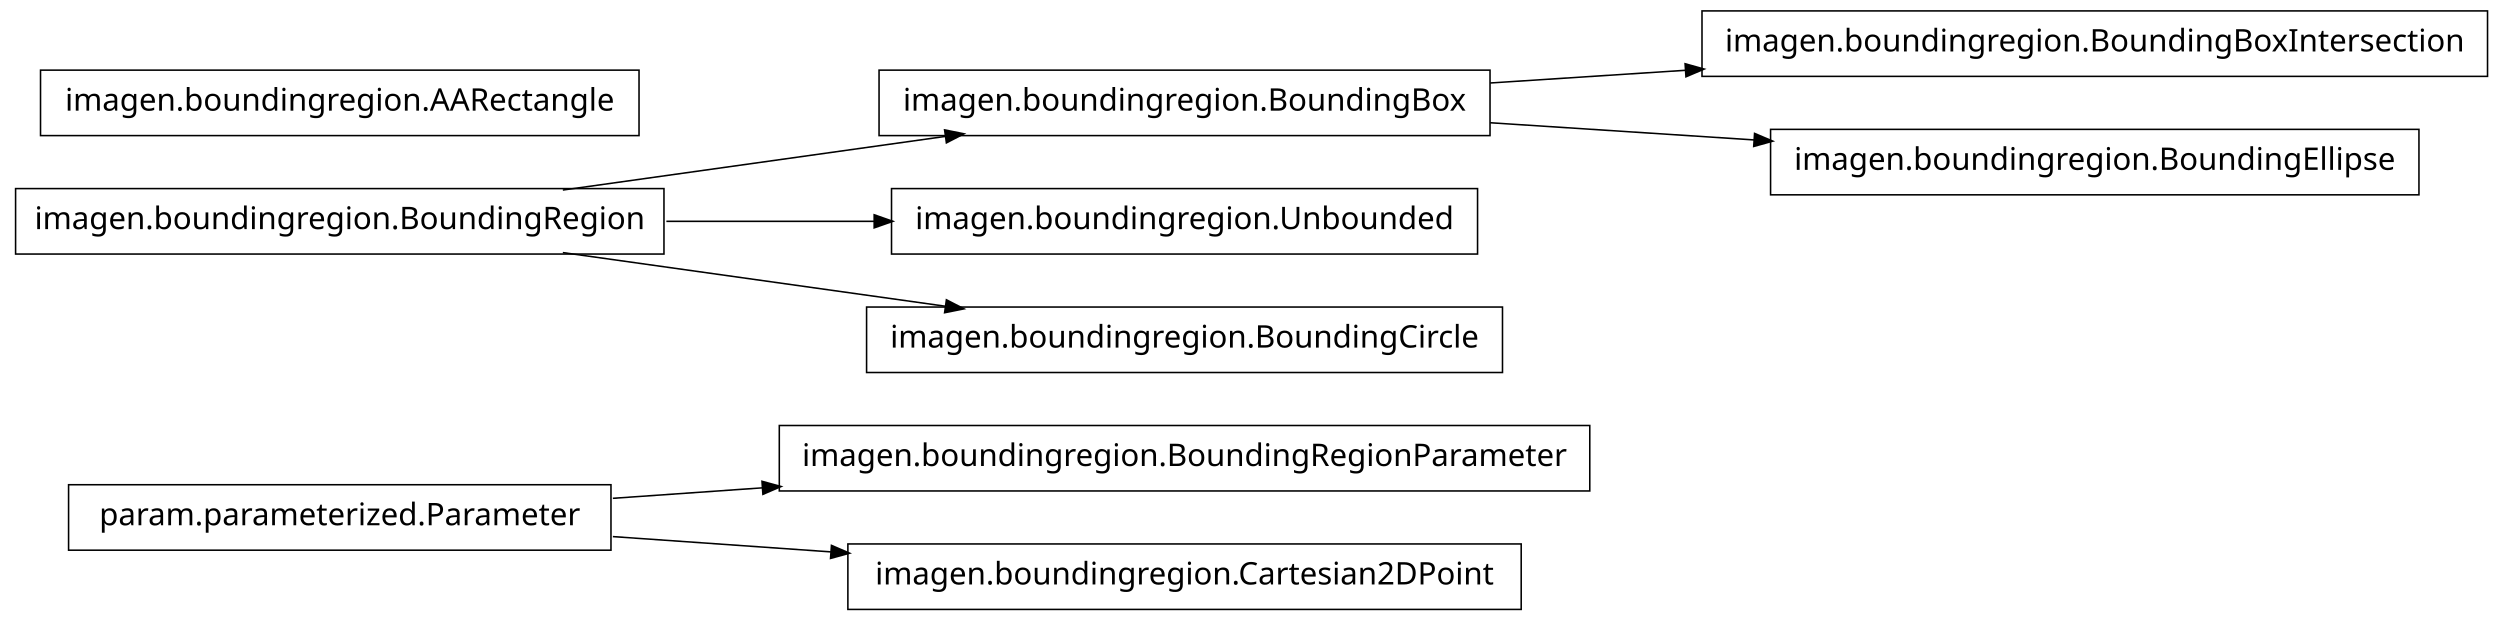
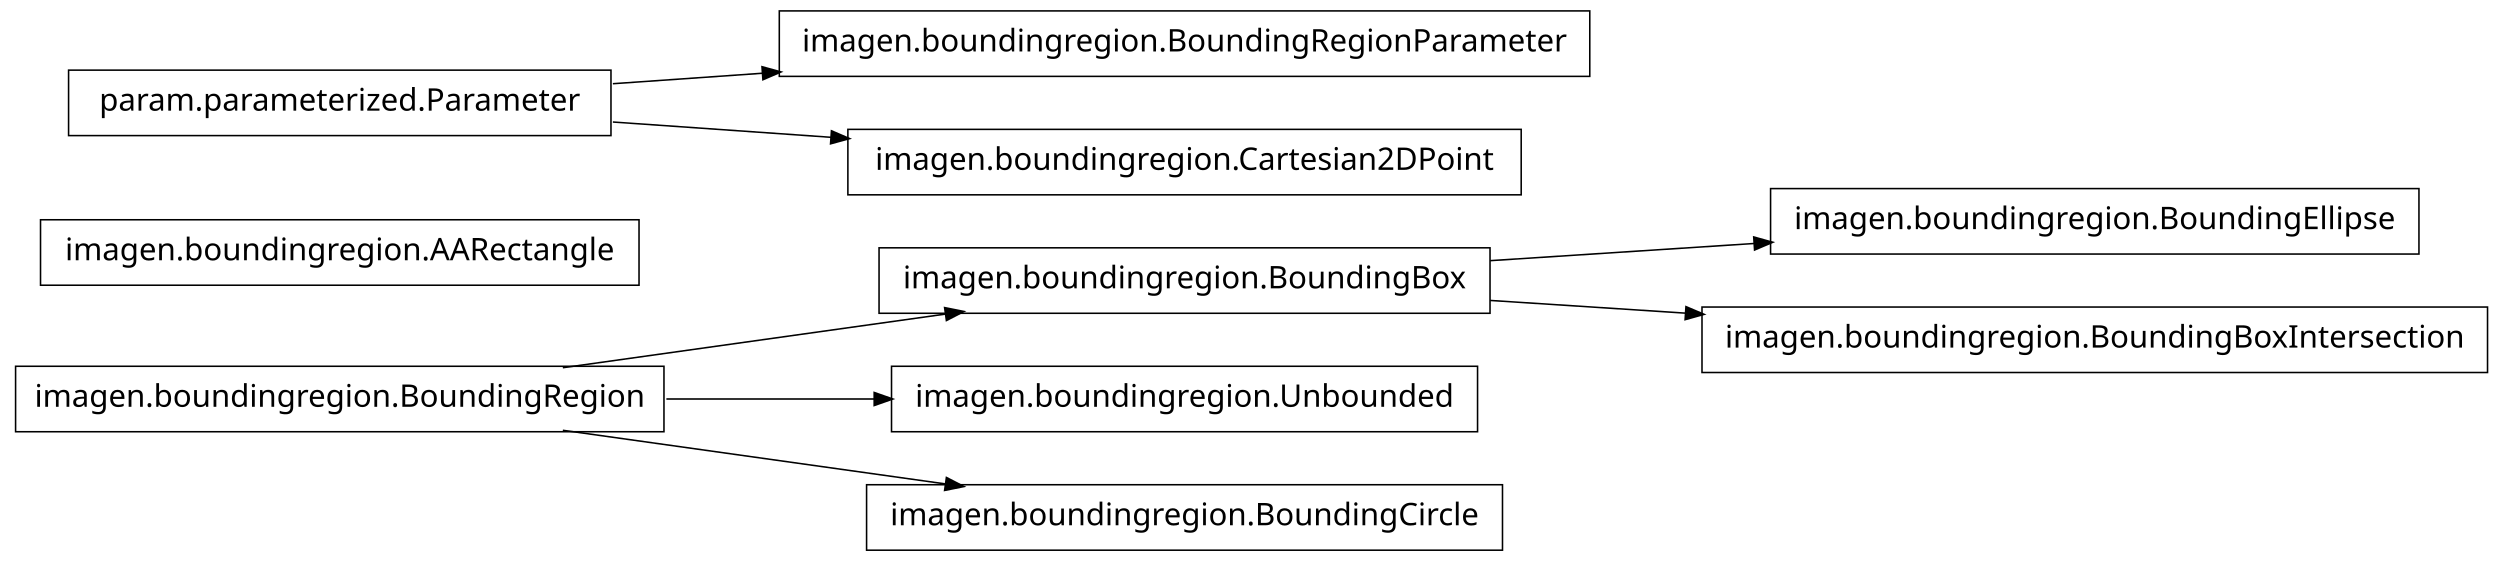
- <svg xmlns="http://www.w3.org/2000/svg" width="802pt" height="199pt" viewBox="0.00 0.00 802.00 199.00">
-   <g id="graph1" class="graph" transform="scale(1 1) rotate(0) translate(4 195)">
-     <polygon fill="white" stroke="white" points="-4,5 -4,-195 799,-195 799,5 -4,5" />
+ <svg xmlns="http://www.w3.org/2000/svg" width="802pt" height="180pt" viewBox="0.00 0.00 802.00 180.00">
+   <g id="graph1" class="graph" transform="scale(1 1) rotate(0) translate(4 176)">
+     <polygon fill="white" stroke="white" points="-4,5 -4,-176 799,-176 799,5 -4,5" />
    <g id="node1" class="node">
-       <polygon fill="none" stroke="black" stroke-width="0.5" points="506,-58.5 246,-58.5 246,-37.5 506,-37.5 506,-58.5" />
-       <text text-anchor="middle" x="376" y="-45.5" font-family="Vera" font-size="10.00">imagen.boundingregion.BoundingRegionParameter</text>
+       <polygon fill="none" stroke="black" stroke-width="0.5" points="772,-115.5 564,-115.5 564,-94.5 772,-94.5 772,-115.5" />
+       <text text-anchor="middle" x="668" y="-102.5" font-family="Vera" font-size="10.00">imagen.boundingregion.BoundingEllipse</text>
    </g>
    <g id="node2" class="node">
-       <polygon fill="none" stroke="black" stroke-width="0.5" points="192,-39.5 18,-39.5 18,-18.5 192,-18.5 192,-39.5" />
-       <text text-anchor="middle" x="105" y="-26.5" font-family="Vera" font-size="10.00">param.parameterized.Parameter</text>
+       <polygon fill="none" stroke="black" stroke-width="0.5" points="474,-96.5 278,-96.5 278,-75.5 474,-75.5 474,-96.5" />
+       <text text-anchor="middle" x="376" y="-83.5" font-family="Vera" font-size="10.00">imagen.boundingregion.BoundingBox</text>
    </g>
    <g id="edge2" class="edge">
-       <path fill="none" stroke="black" stroke-width="0.5" d="M192.612,-35.142C208.028,-36.223 224.392,-37.371 240.752,-38.518" />
-       <polygon fill="black" stroke="black" points="240.718,-40.27 245.828,-38.874 240.963,-36.778 240.718,-40.27" />
+       <path fill="none" stroke="black" stroke-width="0.5" d="M474.044,-92.38C501.262,-94.151 530.98,-96.084 558.793,-97.894" />
+       <polygon fill="black" stroke="black" points="558.86,-99.652 563.964,-98.231 559.088,-96.159 558.86,-99.652" />
    </g>
-     <g id="node7" class="node">
-       <polygon fill="none" stroke="black" stroke-width="0.5" points="484,-20.5 268,-20.5 268,0.5 484,0.5 484,-20.5" />
-       <text text-anchor="middle" x="376" y="-7.5" font-family="Vera" font-size="10.00">imagen.boundingregion.Cartesian2DPoint</text>
+     <g id="node16" class="node">
+       <polygon fill="none" stroke="black" stroke-width="0.5" points="794,-77.5 542,-77.5 542,-56.5 794,-56.5 794,-77.5" />
+       <text text-anchor="middle" x="668" y="-64.5" font-family="Vera" font-size="10.00">imagen.boundingregion.BoundingBoxIntersection</text>
+     </g>
+     <g id="edge14" class="edge">
+       <path fill="none" stroke="black" stroke-width="0.5" d="M474.044,-79.62C494.214,-78.308 515.758,-76.906 536.882,-75.532" />
+       <polygon fill="black" stroke="black" points="537.078,-77.273 541.953,-75.202 536.85,-73.78 537.078,-77.273" />
+     </g>
+     <g id="node4" class="node">
+       <polygon fill="none" stroke="black" stroke-width="0.5" points="201,-105.5 9,-105.5 9,-84.5 201,-84.5 201,-105.5" />
+       <text text-anchor="middle" x="105" y="-92.5" font-family="Vera" font-size="10.00">imagen.boundingregion.AARectangle</text>
+     </g>
+     <g id="node5" class="node">
+       <polygon fill="none" stroke="black" stroke-width="0.5" points="470,-58.5 282,-58.5 282,-37.5 470,-37.5 470,-58.5" />
+       <text text-anchor="middle" x="376" y="-45.5" font-family="Vera" font-size="10.00">imagen.boundingregion.Unbounded</text>
+     </g>
+     <g id="node6" class="node">
+       <polygon fill="none" stroke="black" stroke-width="0.5" points="209,-58.5 1,-58.5 1,-37.5 209,-37.5 209,-58.5" />
+       <text text-anchor="middle" x="105" y="-45.5" font-family="Vera" font-size="10.00">imagen.boundingregion.BoundingRegion</text>
+     </g>
+     <g id="edge12" class="edge">
+       <path fill="none" stroke="black" stroke-width="0.5" d="M176.557,-58.034C214.376,-63.337 260.819,-69.849 299.369,-75.255" />
+       <polygon fill="black" stroke="black" points="299.318,-77.015 304.513,-75.976 299.804,-73.549 299.318,-77.015" />
+     </g>
+     <g id="edge4" class="edge">
+       <path fill="none" stroke="black" stroke-width="0.5" d="M209.776,-48C231.7,-48 254.757,-48 276.484,-48" />
+       <polygon fill="black" stroke="black" points="276.682,-49.75 281.682,-48 276.682,-46.25 276.682,-49.75" />
+     </g>
+     <g id="node8" class="node">
+       <polygon fill="none" stroke="black" stroke-width="0.5" points="478,-20.5 274,-20.5 274,0.5 478,0.5 478,-20.5" />
+       <text text-anchor="middle" x="376" y="-7.5" font-family="Vera" font-size="10.00">imagen.boundingregion.BoundingCircle</text>
    </g>
    <g id="edge6" class="edge">
-       <path fill="none" stroke="black" stroke-width="0.5" d="M192.612,-22.858C214.989,-21.289 239.367,-19.579 262.826,-17.935" />
-       <polygon fill="black" stroke="black" points="262.952,-19.68 267.817,-17.585 262.707,-16.189 262.952,-19.68" />
-     </g>
-     <g id="node4" class="node">
-       <polygon fill="none" stroke="black" stroke-width="0.5" points="474,-172.5 278,-172.5 278,-151.5 474,-151.5 474,-172.5" />
-       <text text-anchor="middle" x="376" y="-159.5" font-family="Vera" font-size="10.00">imagen.boundingregion.BoundingBox</text>
+       <path fill="none" stroke="black" stroke-width="0.5" d="M176.557,-37.966C214.376,-32.663 260.819,-26.151 299.369,-20.745" />
+       <polygon fill="black" stroke="black" points="299.804,-22.451 304.513,-20.024 299.318,-18.985 299.804,-22.451" />
    </g>
    <g id="node10" class="node">
-       <polygon fill="none" stroke="black" stroke-width="0.5" points="794,-191.5 542,-191.5 542,-170.5 794,-170.5 794,-191.5" />
-       <text text-anchor="middle" x="668" y="-178.5" font-family="Vera" font-size="10.00">imagen.boundingregion.BoundingBoxIntersection</text>
+       <polygon fill="none" stroke="black" stroke-width="0.5" points="506,-172.5 246,-172.5 246,-151.5 506,-151.5 506,-172.5" />
+       <text text-anchor="middle" x="376" y="-159.5" font-family="Vera" font-size="10.00">imagen.boundingregion.BoundingRegionParameter</text>
+     </g>
+     <g id="node11" class="node">
+       <polygon fill="none" stroke="black" stroke-width="0.5" points="192,-153.5 18,-153.5 18,-132.5 192,-132.5 192,-153.5" />
+       <text text-anchor="middle" x="105" y="-140.5" font-family="Vera" font-size="10.00">param.parameterized.Parameter</text>
    </g>
    <g id="edge8" class="edge">
-       <path fill="none" stroke="black" stroke-width="0.5" d="M474.044,-168.38C494.214,-169.692 515.758,-171.094 536.882,-172.468" />
-       <polygon fill="black" stroke="black" points="536.85,-174.22 541.953,-172.798 537.078,-170.727 536.85,-174.22" />
+       <path fill="none" stroke="black" stroke-width="0.5" d="M192.612,-149.143C208.028,-150.223 224.392,-151.371 240.752,-152.518" />
+       <polygon fill="black" stroke="black" points="240.718,-154.27 245.828,-152.874 240.963,-150.778 240.718,-154.27" />
    </g>
-     <g id="node12" class="node">
-       <polygon fill="none" stroke="black" stroke-width="0.5" points="772,-153.5 564,-153.5 564,-132.5 772,-132.5 772,-153.5" />
-       <text text-anchor="middle" x="668" y="-140.5" font-family="Vera" font-size="10.00">imagen.boundingregion.BoundingEllipse</text>
+     <g id="node13" class="node">
+       <polygon fill="none" stroke="black" stroke-width="0.5" points="484,-134.5 268,-134.5 268,-113.5 484,-113.5 484,-134.5" />
+       <text text-anchor="middle" x="376" y="-121.5" font-family="Vera" font-size="10.00">imagen.boundingregion.Cartesian2DPoint</text>
    </g>
    <g id="edge10" class="edge">
-       <path fill="none" stroke="black" stroke-width="0.5" d="M474.044,-155.62C501.262,-153.849 530.98,-151.916 558.793,-150.106" />
-       <polygon fill="black" stroke="black" points="559.088,-151.841 563.964,-149.769 558.86,-148.348 559.088,-151.841" />
-     </g>
-     <g id="node5" class="node">
-       <polygon fill="none" stroke="black" stroke-width="0.5" points="209,-134.5 1,-134.5 1,-113.5 209,-113.5 209,-134.5" />
-       <text text-anchor="middle" x="105" y="-121.5" font-family="Vera" font-size="10.00">imagen.boundingregion.BoundingRegion</text>
-     </g>
-     <g id="edge4" class="edge">
-       <path fill="none" stroke="black" stroke-width="0.5" d="M176.557,-134.034C214.376,-139.337 260.819,-145.849 299.369,-151.255" />
-       <polygon fill="black" stroke="black" points="299.318,-153.015 304.513,-151.976 299.804,-149.549 299.318,-153.015" />
-     </g>
-     <g id="node14" class="node">
-       <polygon fill="none" stroke="black" stroke-width="0.5" points="470,-134.5 282,-134.5 282,-113.5 470,-113.5 470,-134.5" />
-       <text text-anchor="middle" x="376" y="-121.5" font-family="Vera" font-size="10.00">imagen.boundingregion.Unbounded</text>
-     </g>
-     <g id="edge12" class="edge">
-       <path fill="none" stroke="black" stroke-width="0.5" d="M209.776,-124C231.7,-124 254.757,-124 276.484,-124" />
-       <polygon fill="black" stroke="black" points="276.682,-125.75 281.682,-124 276.682,-122.25 276.682,-125.75" />
-     </g>
-     <g id="node16" class="node">
-       <polygon fill="none" stroke="black" stroke-width="0.5" points="478,-96.5 274,-96.5 274,-75.5 478,-75.5 478,-96.5" />
-       <text text-anchor="middle" x="376" y="-83.5" font-family="Vera" font-size="10.00">imagen.boundingregion.BoundingCircle</text>
-     </g>
-     <g id="edge14" class="edge">
-       <path fill="none" stroke="black" stroke-width="0.5" d="M176.557,-113.966C214.376,-108.663 260.819,-102.151 299.369,-96.745" />
-       <polygon fill="black" stroke="black" points="299.804,-98.451 304.513,-96.024 299.318,-94.985 299.804,-98.451" />
-     </g>
-     <g id="node9" class="node">
-       <polygon fill="none" stroke="black" stroke-width="0.5" points="201,-172.5 9,-172.5 9,-151.5 201,-151.5 201,-172.5" />
-       <text text-anchor="middle" x="105" y="-159.5" font-family="Vera" font-size="10.00">imagen.boundingregion.AARectangle</text>
+       <path fill="none" stroke="black" stroke-width="0.5" d="M192.612,-136.857C214.989,-135.289 239.367,-133.579 262.826,-131.935" />
+       <polygon fill="black" stroke="black" points="262.952,-133.68 267.817,-131.585 262.707,-130.189 262.952,-133.68" />
    </g>
  </g>
</svg>
